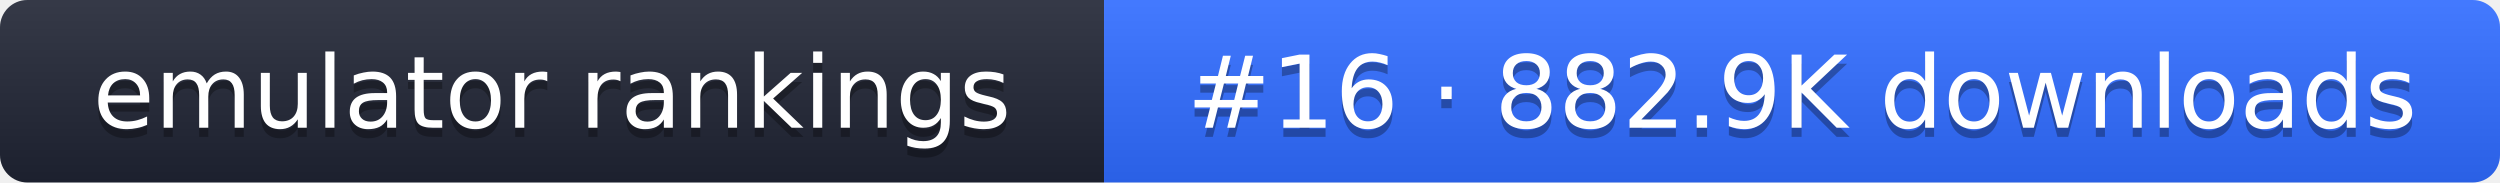
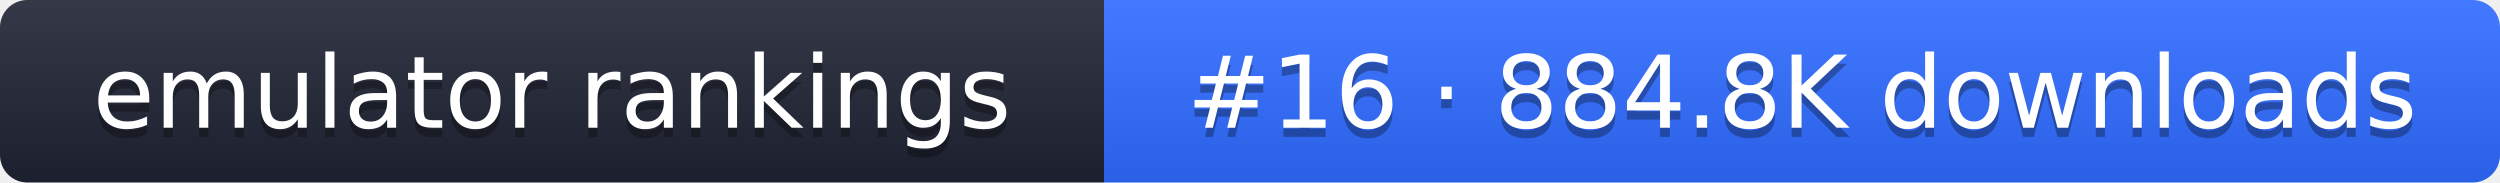
- <svg xmlns="http://www.w3.org/2000/svg" width="274" height="20" role="img" aria-label="emulator rankings: #16 · 882.9K downloads">
+ <svg xmlns="http://www.w3.org/2000/svg" width="274" height="20" role="img" aria-label="emulator rankings: #16 · 884.8K downloads">
  <linearGradient id="g" x2="0" y2="100%">
    <stop offset="0" stop-color="#fff" stop-opacity=".1" />
    <stop offset="1" stop-opacity=".1" />
  </linearGradient>
  <clipPath id="r">
    <rect width="274" height="20" rx="3" fill="#fff" />
  </clipPath>
  <g clip-path="url(#r)">
    <rect width="121" height="20" fill="#1f2433" />
    <rect x="121" width="153" height="20" fill="#2f6bff" />
    <rect width="274" height="20" fill="url(#g)" />
  </g>
  <g fill="#fff" text-anchor="middle" font-family="Verdana,DejaVu Sans,sans-serif" font-size="11">
    <text x="60.5" y="15" fill="#010101" fill-opacity=".3">emulator rankings</text>
    <text x="60.5" y="14">emulator rankings</text>
-     <text x="197.5" y="15" fill="#010101" fill-opacity=".3">#16 · 882.9K downloads</text>
-     <text x="197.5" y="14">#16 · 882.9K downloads</text>
+     <text x="197.5" y="15" fill="#010101" fill-opacity=".3">#16 · 884.8K downloads</text>
+     <text x="197.5" y="14">#16 · 884.8K downloads</text>
  </g>
</svg>
